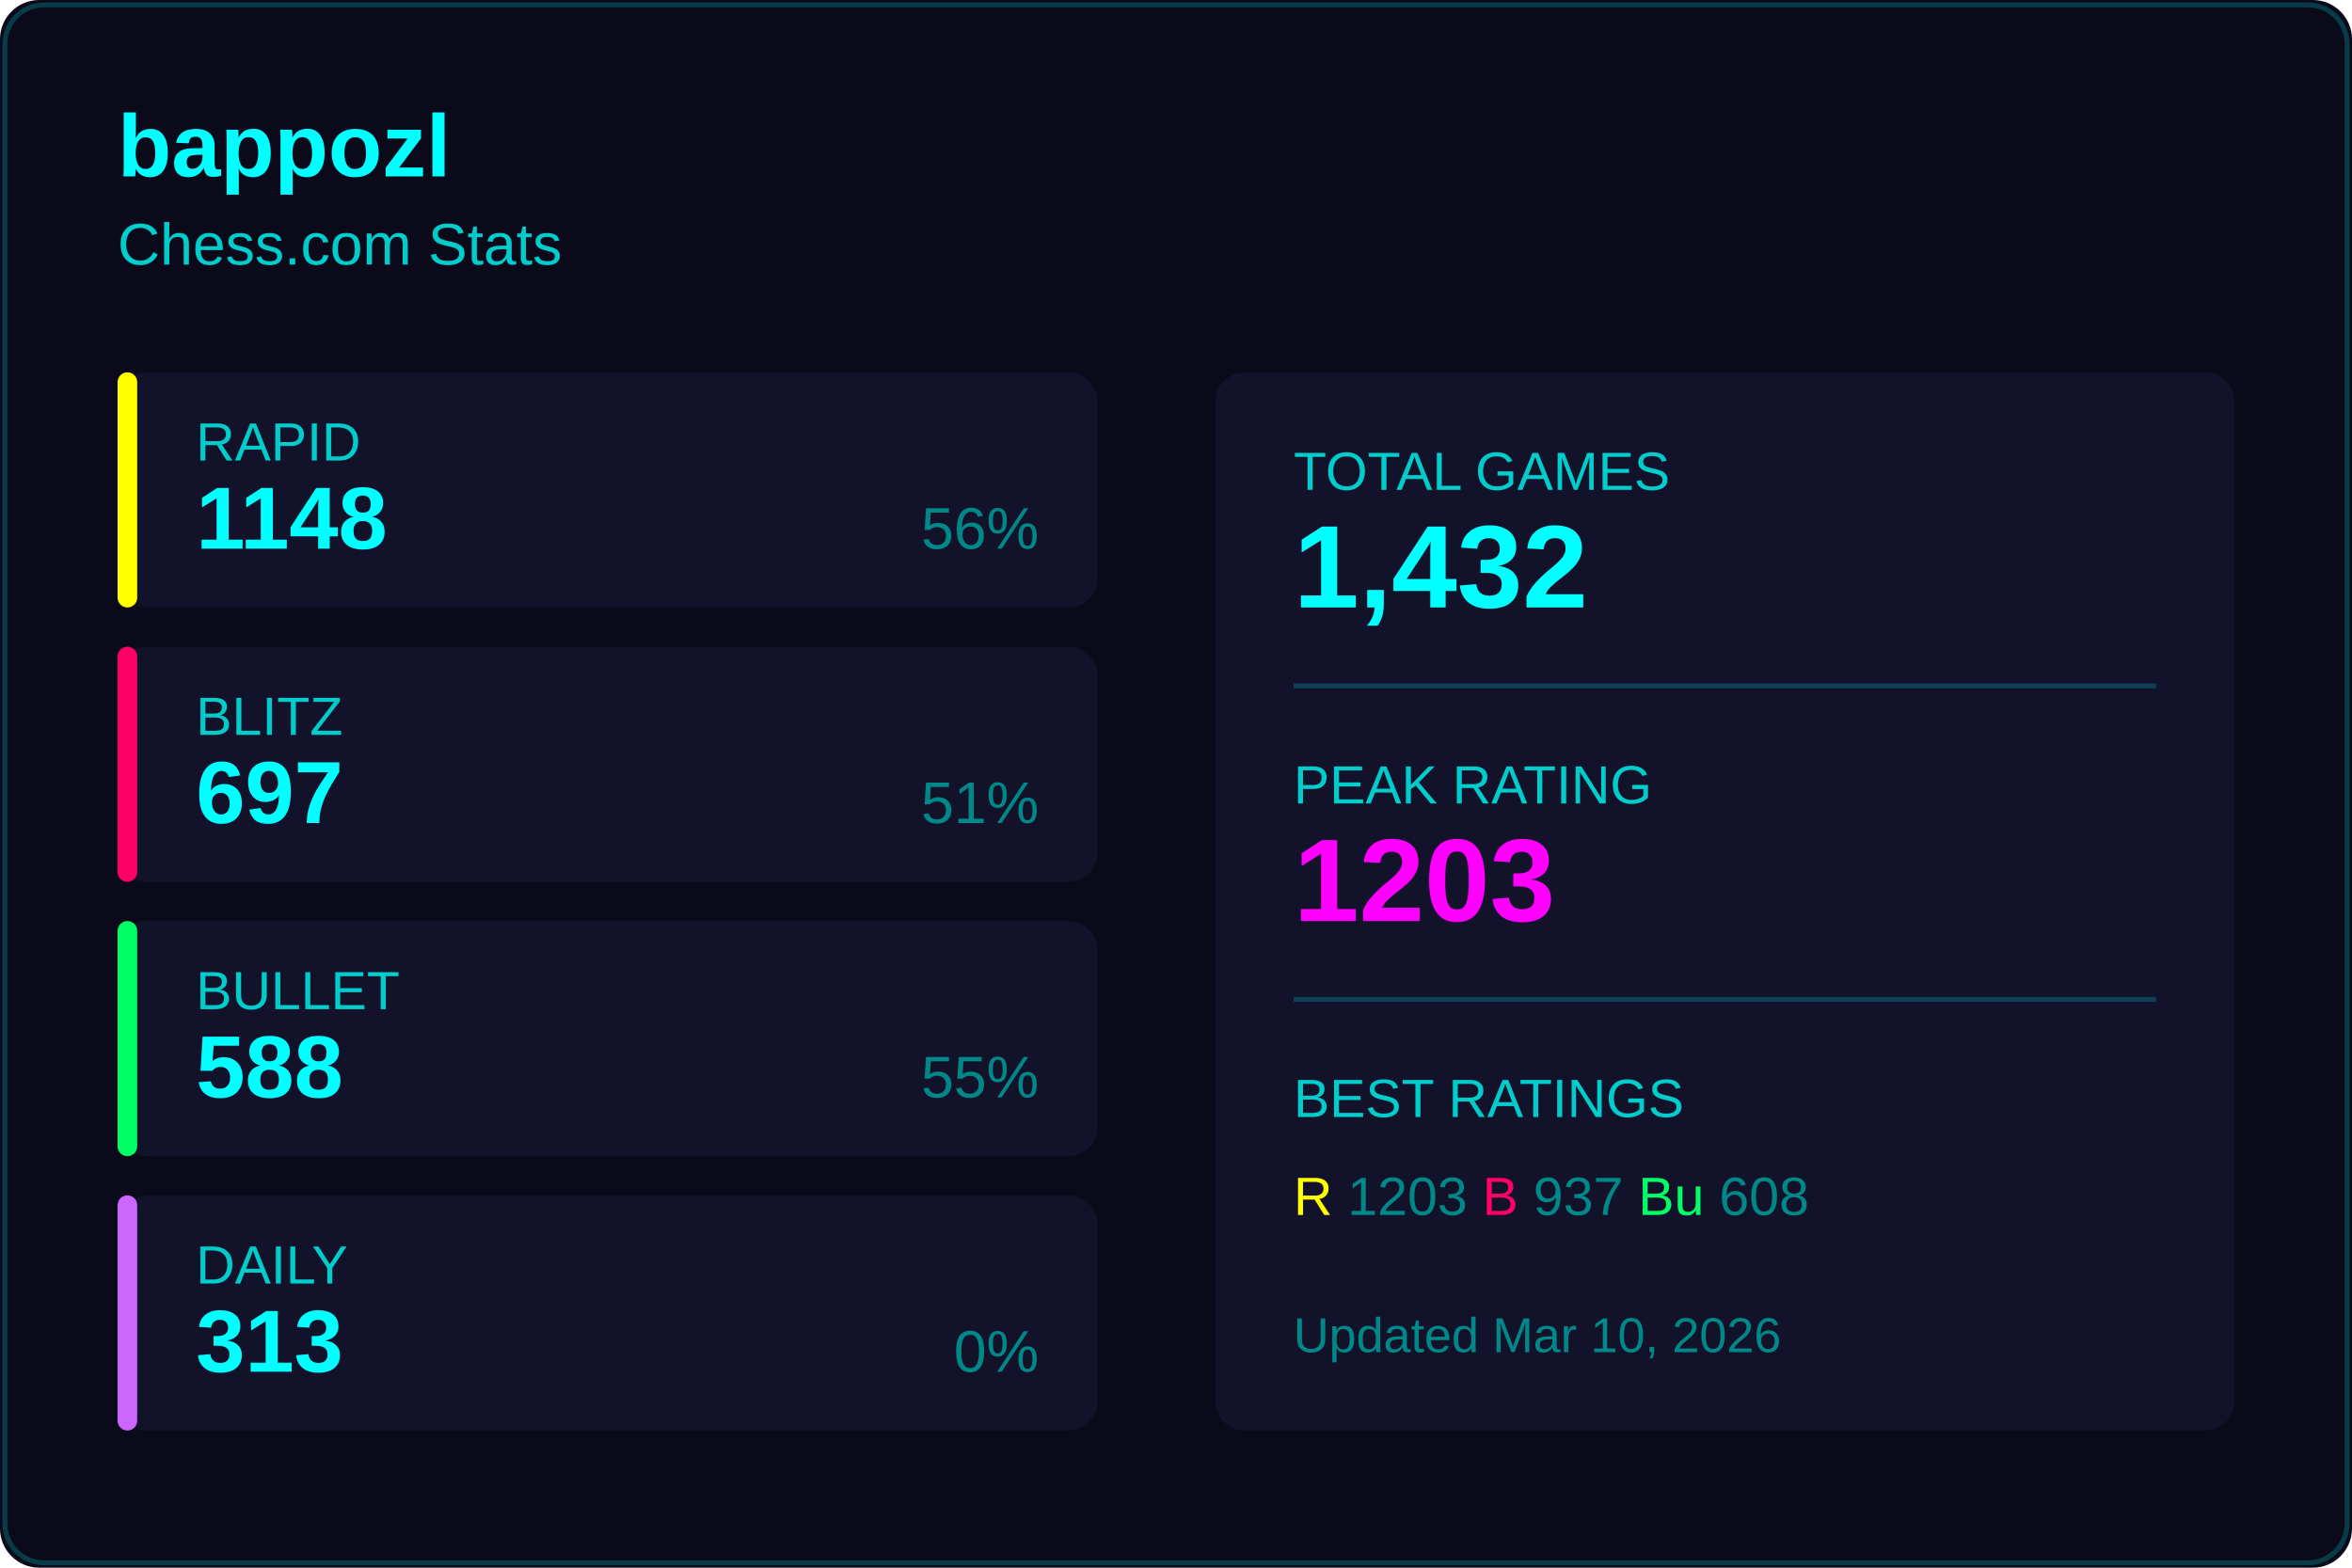
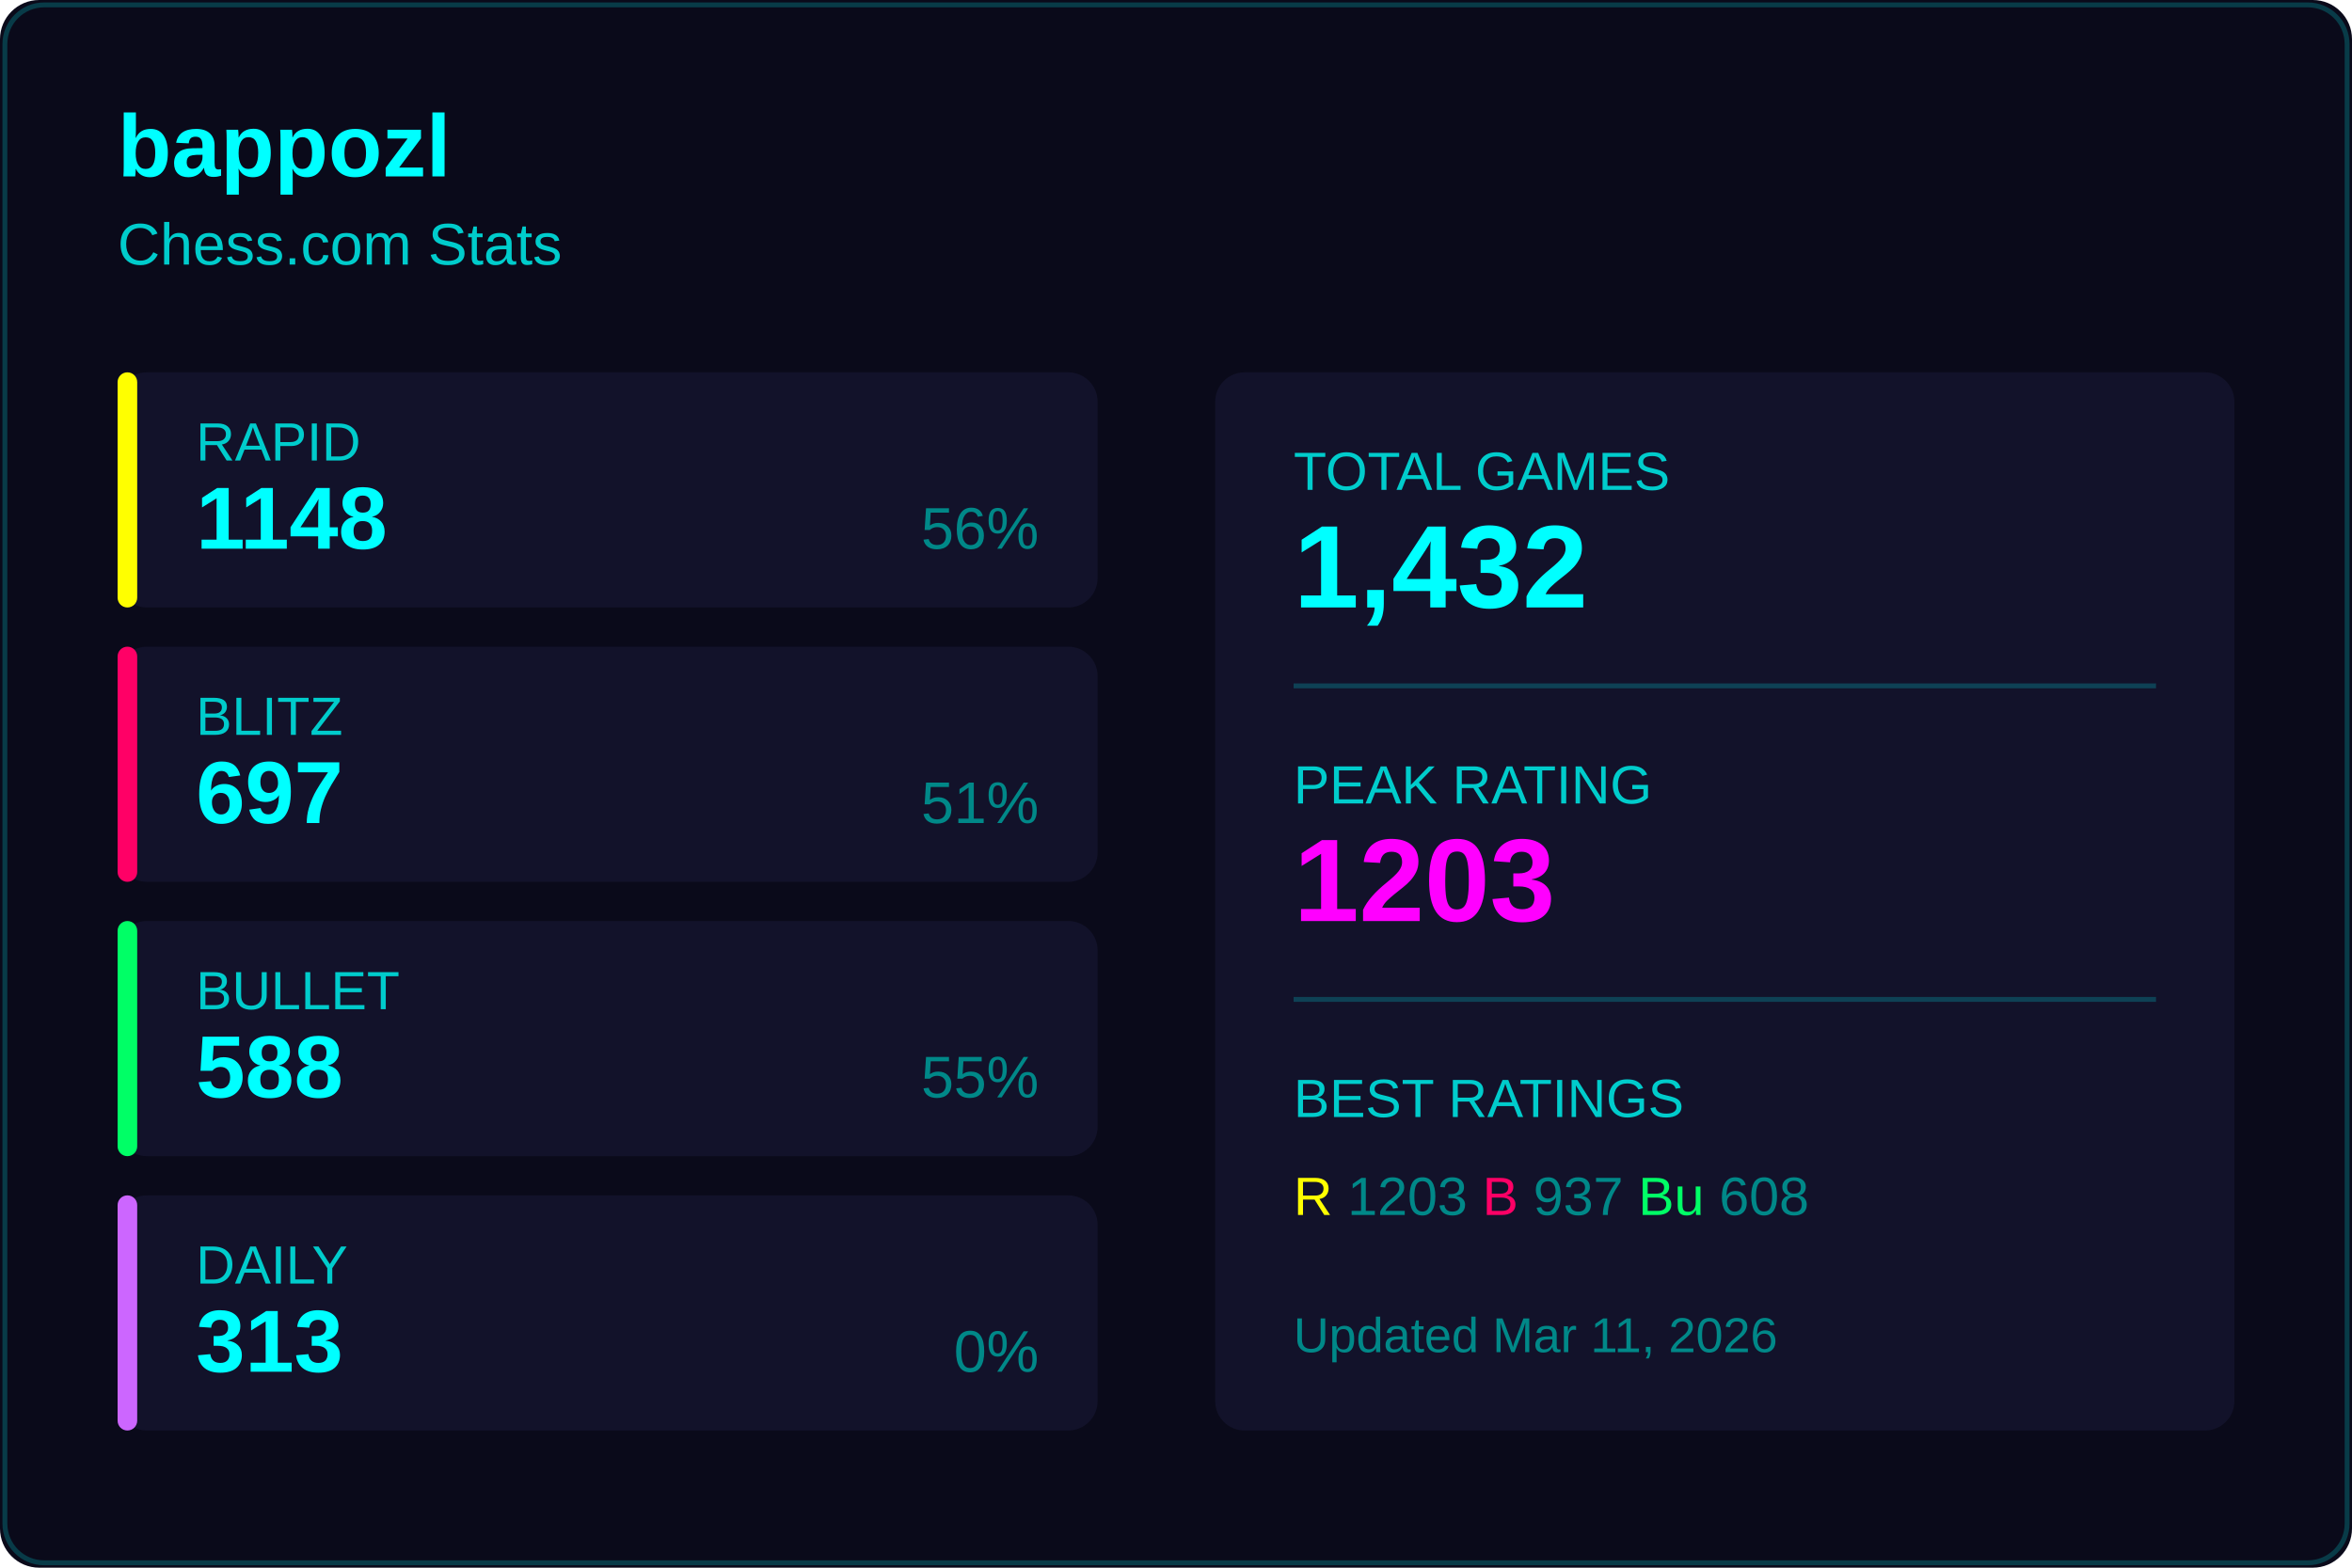
<svg xmlns="http://www.w3.org/2000/svg" width="480" height="320">
  <rect width="480" height="320" fill="#0a0a1a" rx="8" />
  <rect x="1" y="1" width="478" height="318" fill="none" stroke="#00ffff33" rx="8" />
  <text x="24" y="36" fill="#00ffff" font-size="18" font-weight="600" font-family="Segoe UI, Arial, sans-serif">
    bappozl
  </text>
  <text x="24" y="54" fill="#00cccc" font-size="12" font-family="Segoe UI, Arial, sans-serif">
    Chess.com Stats
  </text>
  <g transform="translate(24, 76)">
    <rect width="200" height="48" fill="#12122a" rx="6" />
    <rect width="4" height="48" fill="#ffff00" rx="2" />
    <text x="16" y="18" fill="#00cccc" font-size="11" font-family="Segoe UI, Arial, sans-serif">RAPID</text>
    <text x="16" y="36" fill="#00ffff" font-size="18" font-weight="600" font-family="Segoe UI, Arial, sans-serif">1148</text>
    <text x="188" y="36" fill="#008888" font-size="12" font-family="Segoe UI, Arial, sans-serif" text-anchor="end">56%</text>
  </g>
  <g transform="translate(24, 132)">
    <rect width="200" height="48" fill="#12122a" rx="6" />
    <rect width="4" height="48" fill="#ff0066" rx="2" />
    <text x="16" y="18" fill="#00cccc" font-size="11" font-family="Segoe UI, Arial, sans-serif">BLITZ</text>
    <text x="16" y="36" fill="#00ffff" font-size="18" font-weight="600" font-family="Segoe UI, Arial, sans-serif">697</text>
    <text x="188" y="36" fill="#008888" font-size="12" font-family="Segoe UI, Arial, sans-serif" text-anchor="end">51%</text>
  </g>
  <g transform="translate(24, 188)">
    <rect width="200" height="48" fill="#12122a" rx="6" />
    <rect width="4" height="48" fill="#00ff66" rx="2" />
    <text x="16" y="18" fill="#00cccc" font-size="11" font-family="Segoe UI, Arial, sans-serif">BULLET</text>
    <text x="16" y="36" fill="#00ffff" font-size="18" font-weight="600" font-family="Segoe UI, Arial, sans-serif">588</text>
    <text x="188" y="36" fill="#008888" font-size="12" font-family="Segoe UI, Arial, sans-serif" text-anchor="end">55%</text>
  </g>
  <g transform="translate(24, 244)">
    <rect width="200" height="48" fill="#12122a" rx="6" />
    <rect width="4" height="48" fill="#cc66ff" rx="2" />
    <text x="16" y="18" fill="#00cccc" font-size="11" font-family="Segoe UI, Arial, sans-serif">DAILY</text>
    <text x="16" y="36" fill="#00ffff" font-size="18" font-weight="600" font-family="Segoe UI, Arial, sans-serif">313</text>
    <text x="188" y="36" fill="#008888" font-size="12" font-family="Segoe UI, Arial, sans-serif" text-anchor="end">0%</text>
  </g>
  <g transform="translate(248, 76)">
    <rect width="208" height="216" fill="#12122a" rx="6" />
    <text x="16" y="24" fill="#00cccc" font-size="11" font-family="Segoe UI, Arial, sans-serif">TOTAL GAMES</text>
    <text x="16" y="48" fill="#00ffff" font-size="24" font-weight="600" font-family="Segoe UI, Arial, sans-serif">1,432</text>
    <line x1="16" y1="64" x2="192" y2="64" stroke="#00ffff33" />
    <text x="16" y="88" fill="#00cccc" font-size="11" font-family="Segoe UI, Arial, sans-serif">PEAK RATING</text>
    <text x="16" y="112" fill="#ff00ff" font-size="24" font-weight="600" font-family="Segoe UI, Arial, sans-serif">1203</text>
    <line x1="16" y1="128" x2="192" y2="128" stroke="#00ffff33" />
    <text x="16" y="152" fill="#00cccc" font-size="11" font-family="Segoe UI, Arial, sans-serif">BEST RATINGS</text>
    <text x="16" y="172" fill="#008888" font-size="11" font-family="Segoe UI, Arial, sans-serif">
      <tspan fill="#ffff00">R</tspan> 1203
      <tspan fill="#ff0066">B</tspan> 937
      <tspan fill="#00ff66">Bu</tspan> 608
    </text>
    <text x="16" y="200" fill="#008888" font-size="10" font-family="Segoe UI, Arial, sans-serif">
-       Updated Mar 10, 2026
+       Updated Mar 11, 2026
    </text>
  </g>
</svg>
